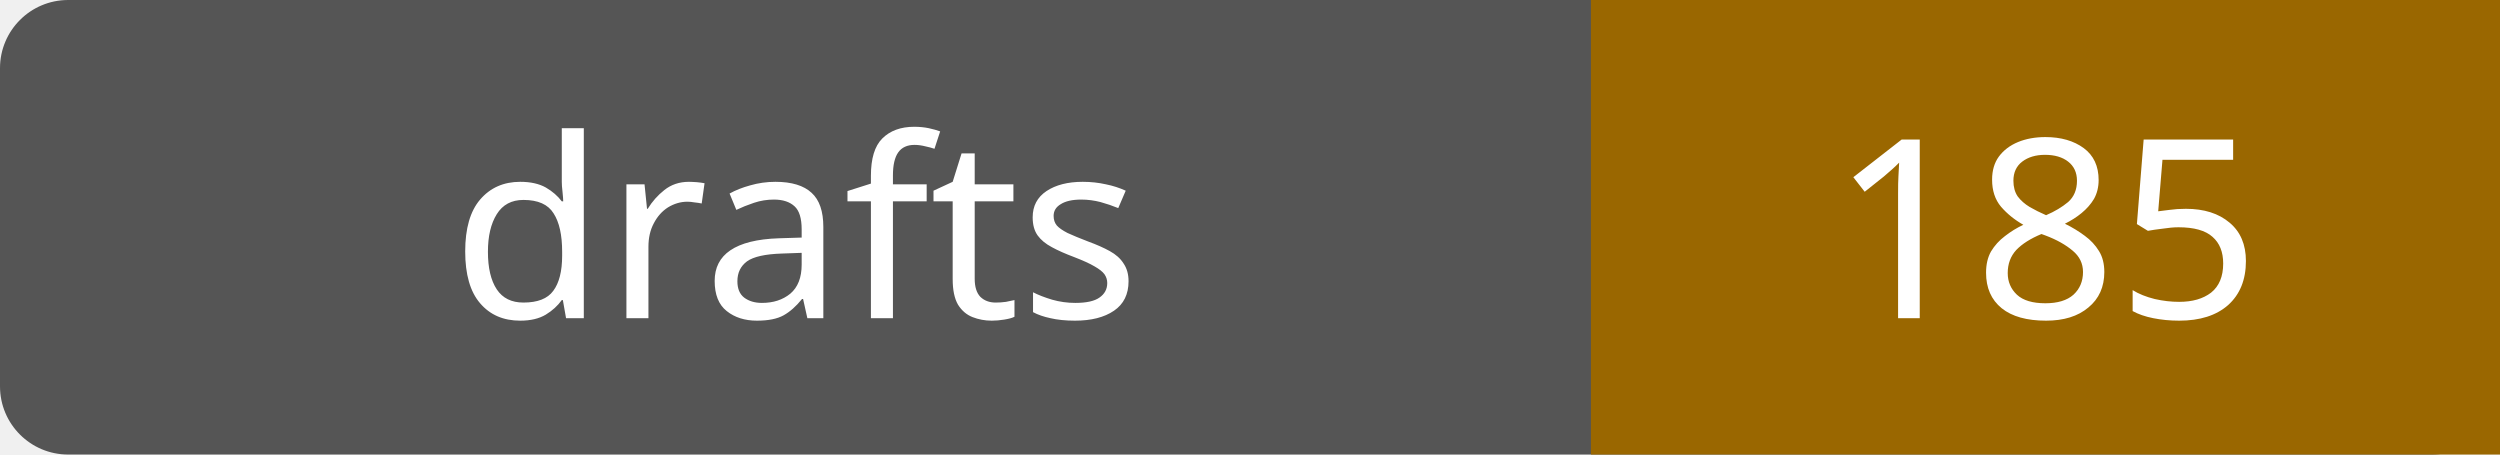
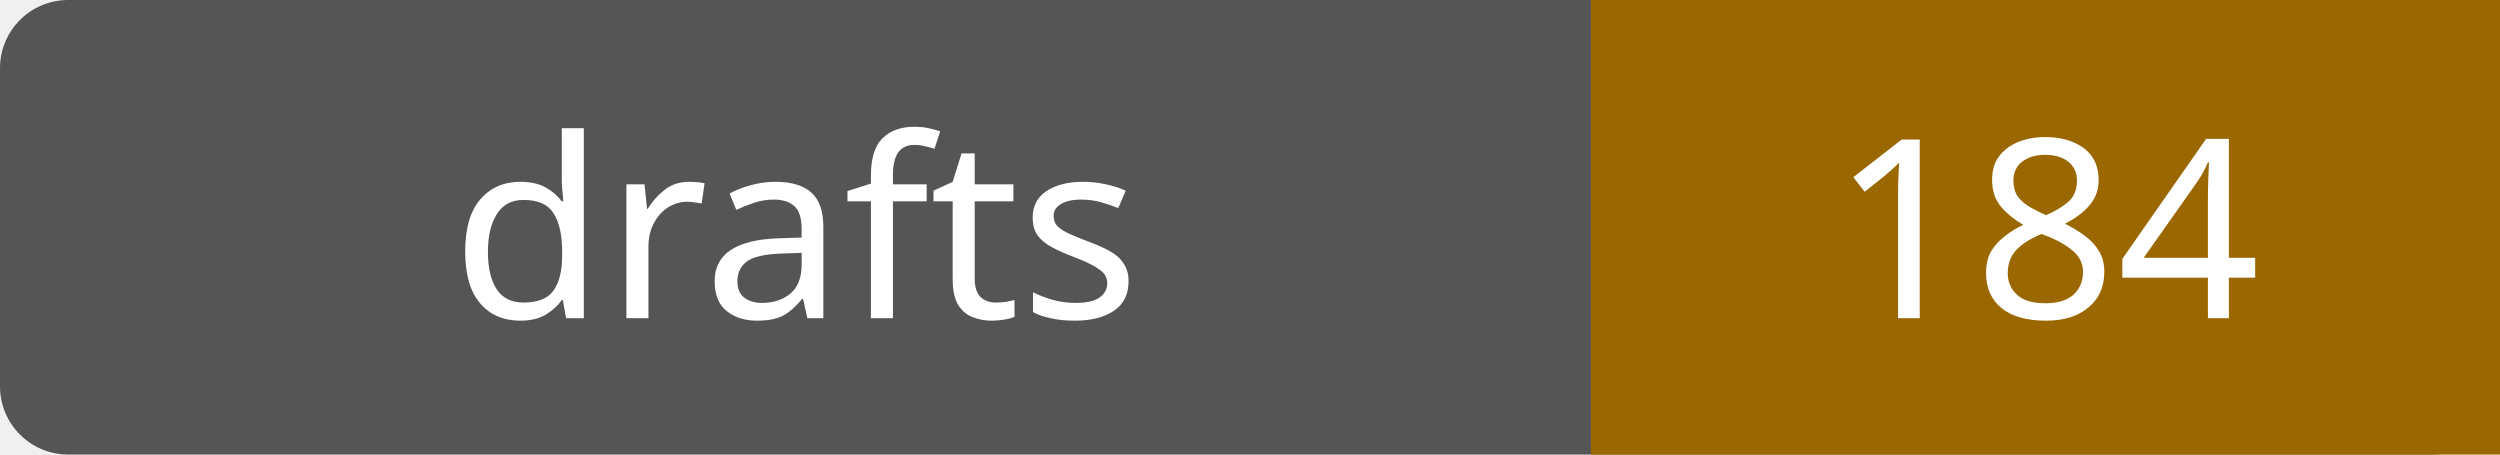
- <svg xmlns="http://www.w3.org/2000/svg" width="110" height="20" role="img" aria-label="drafts: 185">
+ <svg xmlns="http://www.w3.org/2000/svg" width="110" height="20" role="img" aria-label="drafts: 184">
  <rect width="110" height="20" rx="3" fill="#555" />
  <path fill="#9a6700" d="M70 0h40v20H70z" />
  <g fill="#fff" text-anchor="middle" font-family="Verdana,sans-serif" font-size="11">
    <text x="35.0" y="14">drafts</text>
-     <text x="90.0" y="14">185</text>
+     <text x="90.0" y="14">184</text>
  </g>
</svg>
